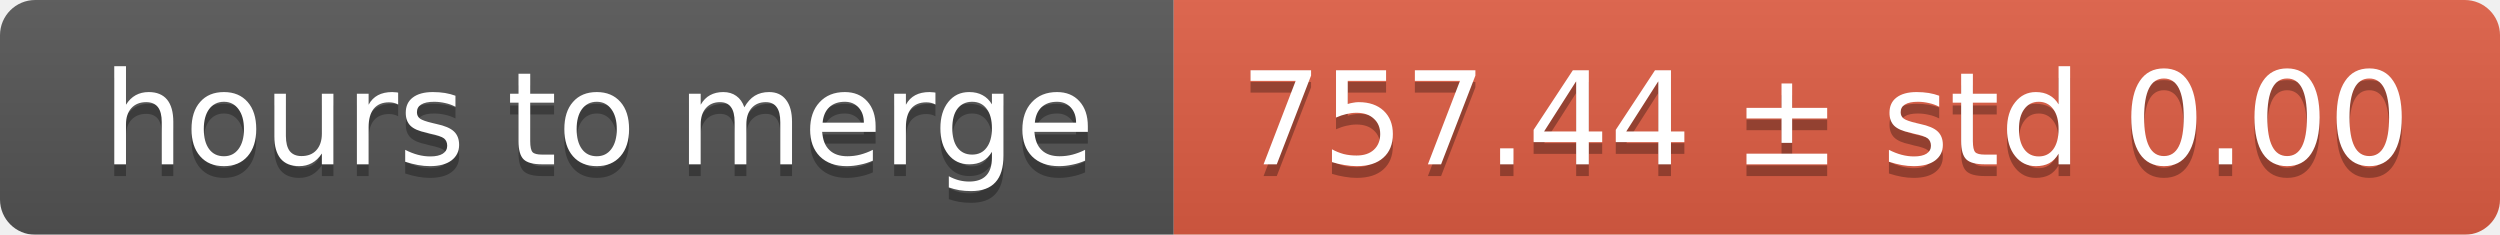
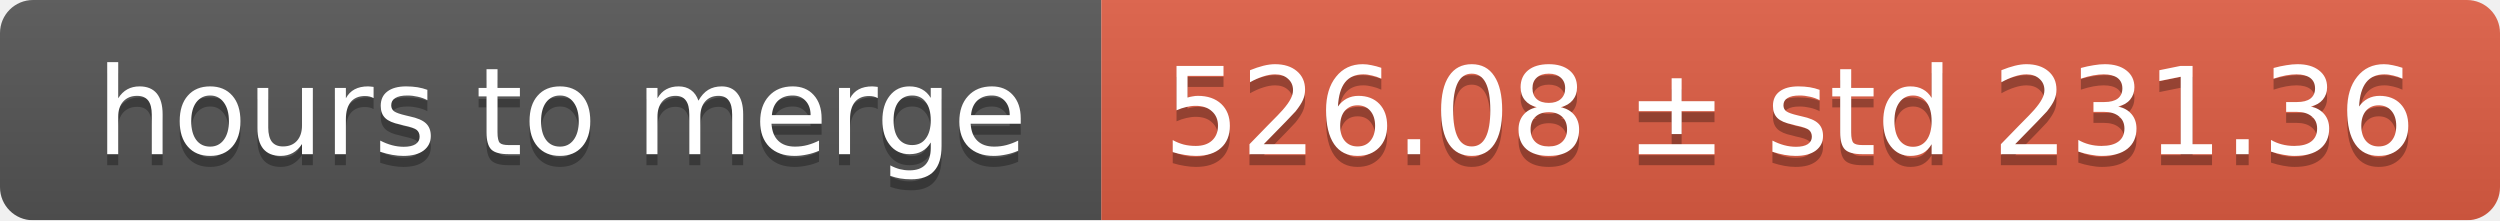
- <svg xmlns="http://www.w3.org/2000/svg" width="213" height="20">
+ <svg xmlns="http://www.w3.org/2000/svg" width="227" height="20">
  <linearGradient id="smooth" x2="0" y2="100%">
    <stop offset="0" stop-color="#bbb" stop-opacity=".1" />
    <stop offset="1" stop-opacity=".1" />
  </linearGradient>
  <mask id="round">
-     <rect width="213" height="20" rx="3" fill="#fff" />
+     <rect width="227" height="20" rx="3" fill="#fff" />
  </mask>
  <g mask="url(#round)">
    <rect width="100" height="20" fill="#555" />
-     <rect x="100" width="113" height="20" fill="#e05d44" />
-     <rect width="213" height="20" fill="url(#smooth)" />
+     <rect x="100" width="127" height="20" fill="#e05d44" />
+     <rect width="227" height="20" fill="url(#smooth)" />
  </g>
  <g fill="#fff" text-anchor="middle" font-family="DejaVu Sans,Verdana,Geneva,sans-serif" font-size="11">
    <text x="51" y="15" fill="#010101" fill-opacity=".3">hours to merge</text>
    <text x="51" y="14">hours to merge</text>
-     <text x="155.5" y="15" fill="#010101" fill-opacity=".3">757.44 ± std 0.00</text>
-     <text x="155.5" y="14">757.44 ± std 0.00</text>
+     <text x="162.5" y="15" fill="#010101" fill-opacity=".3">526.08 ± std 231.36</text>
+     <text x="162.5" y="14">526.08 ± std 231.36</text>
  </g>
</svg>
